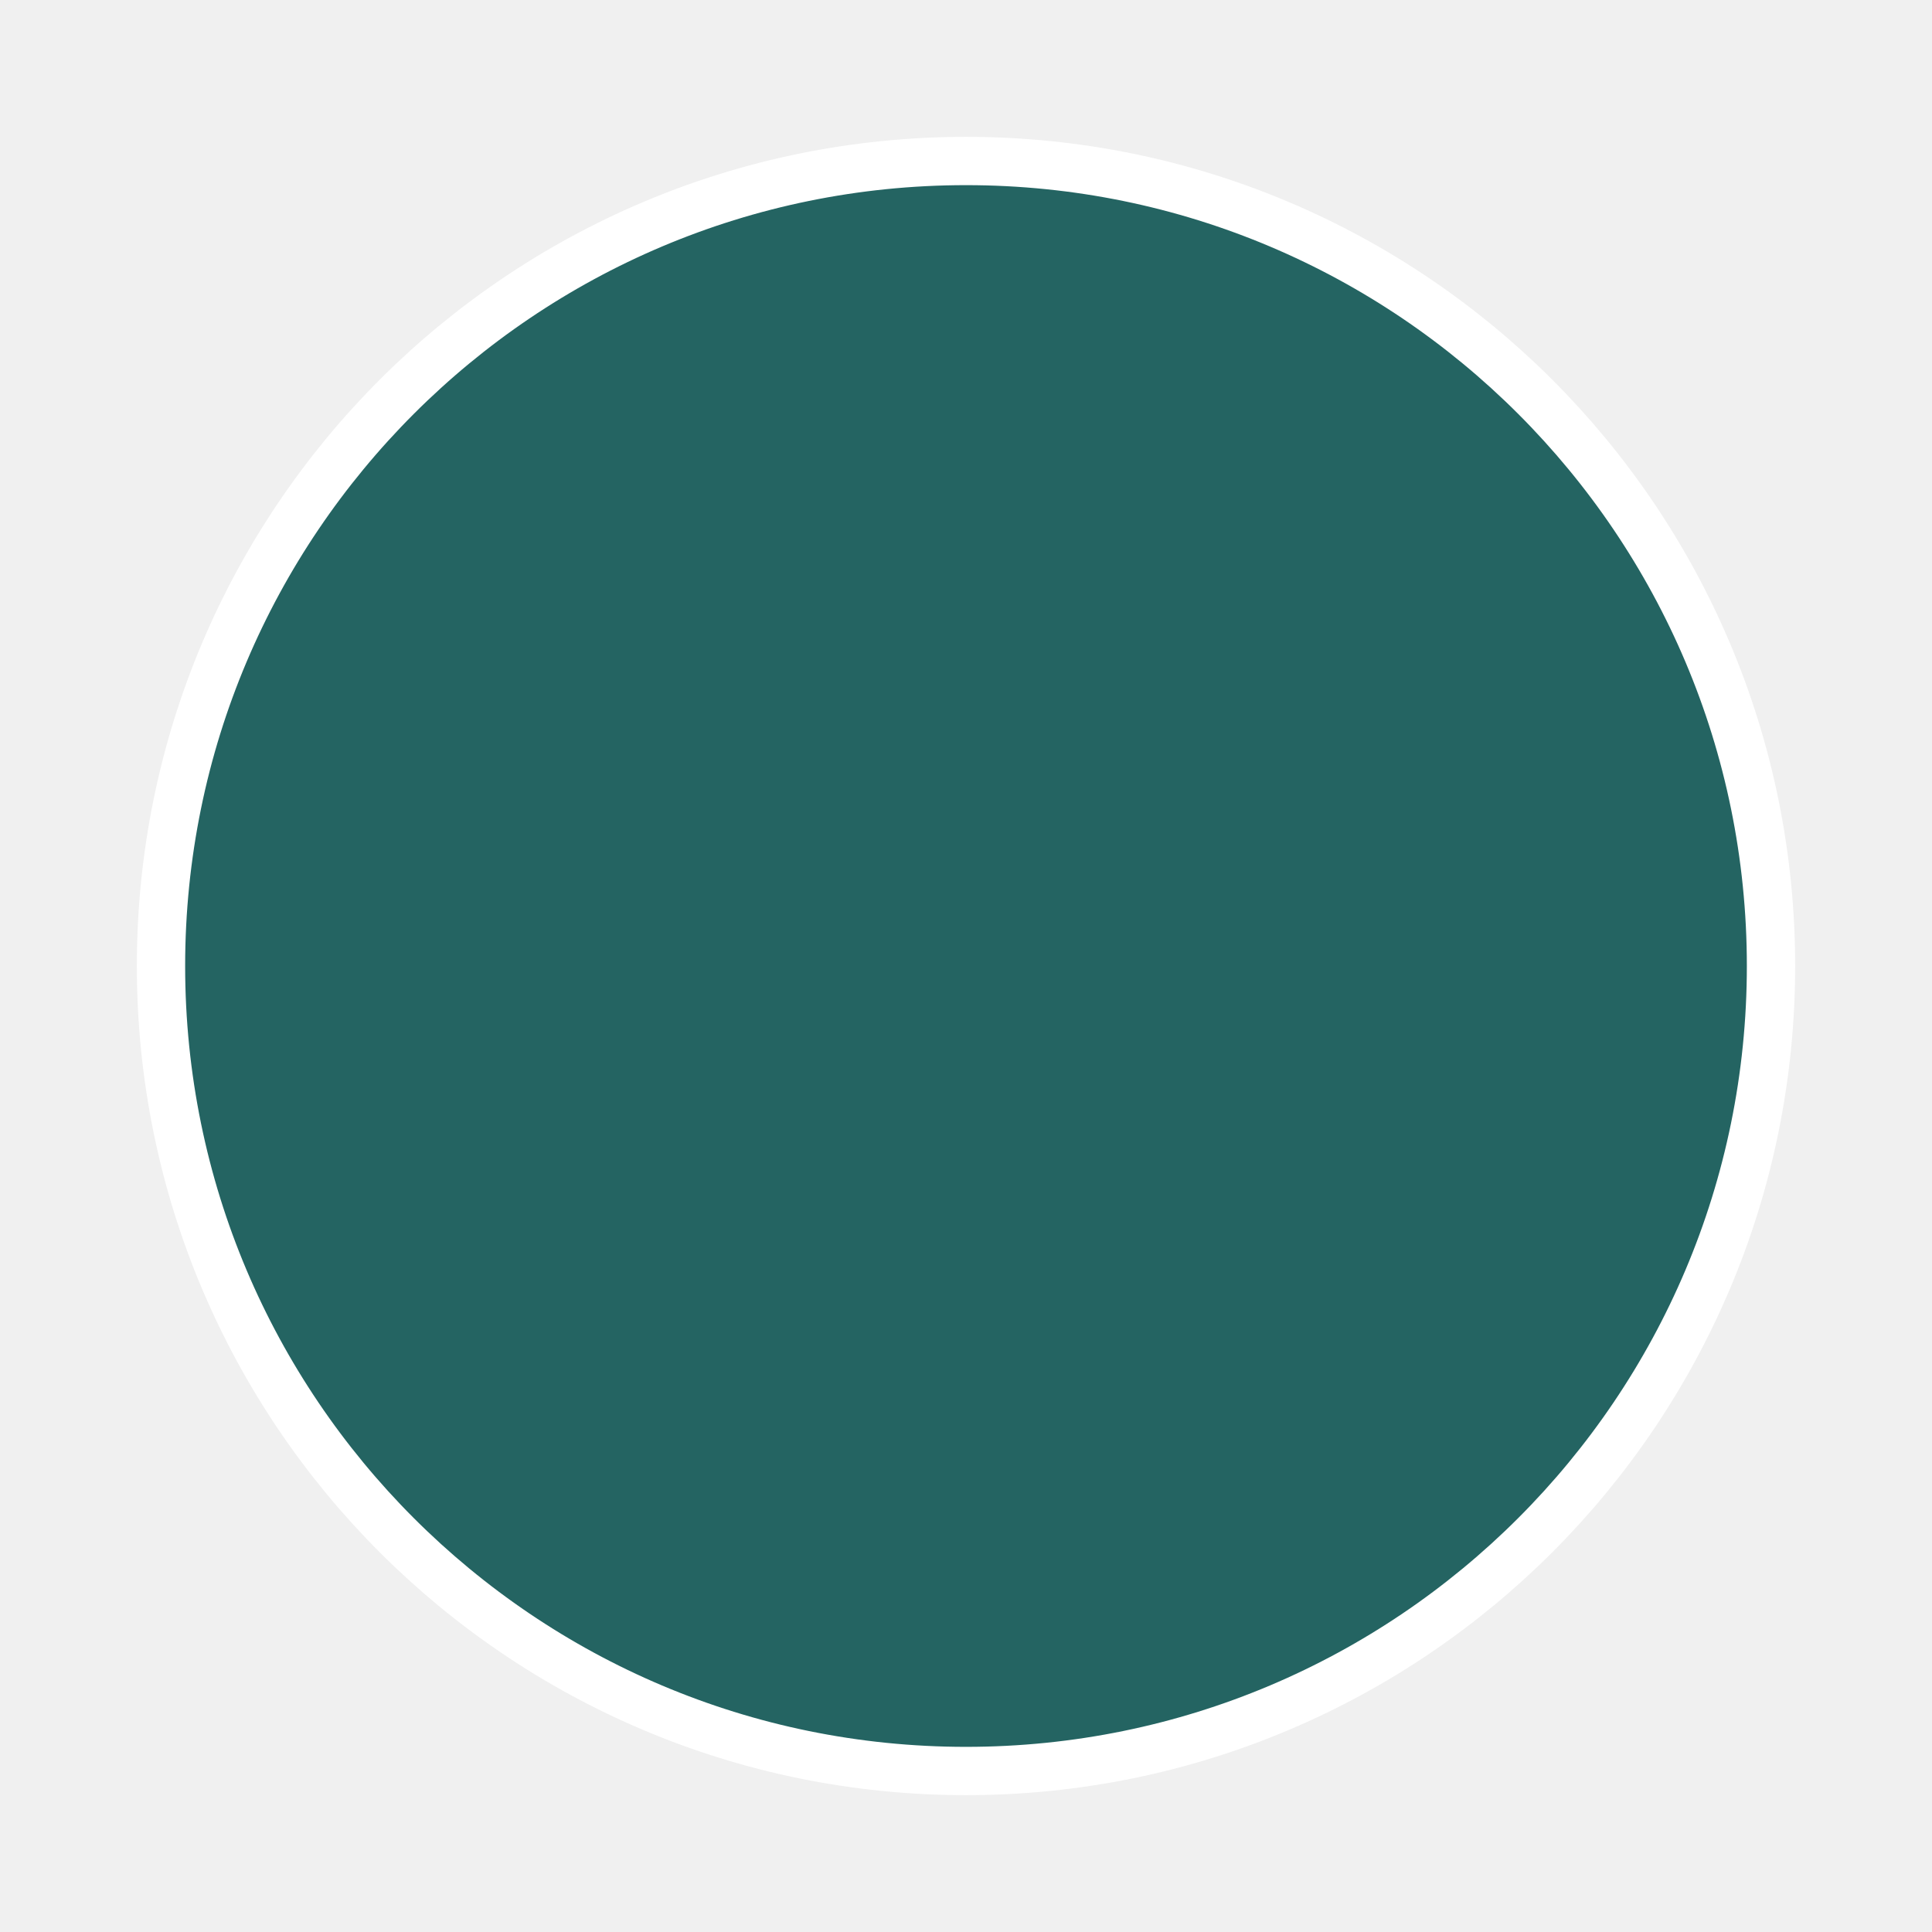
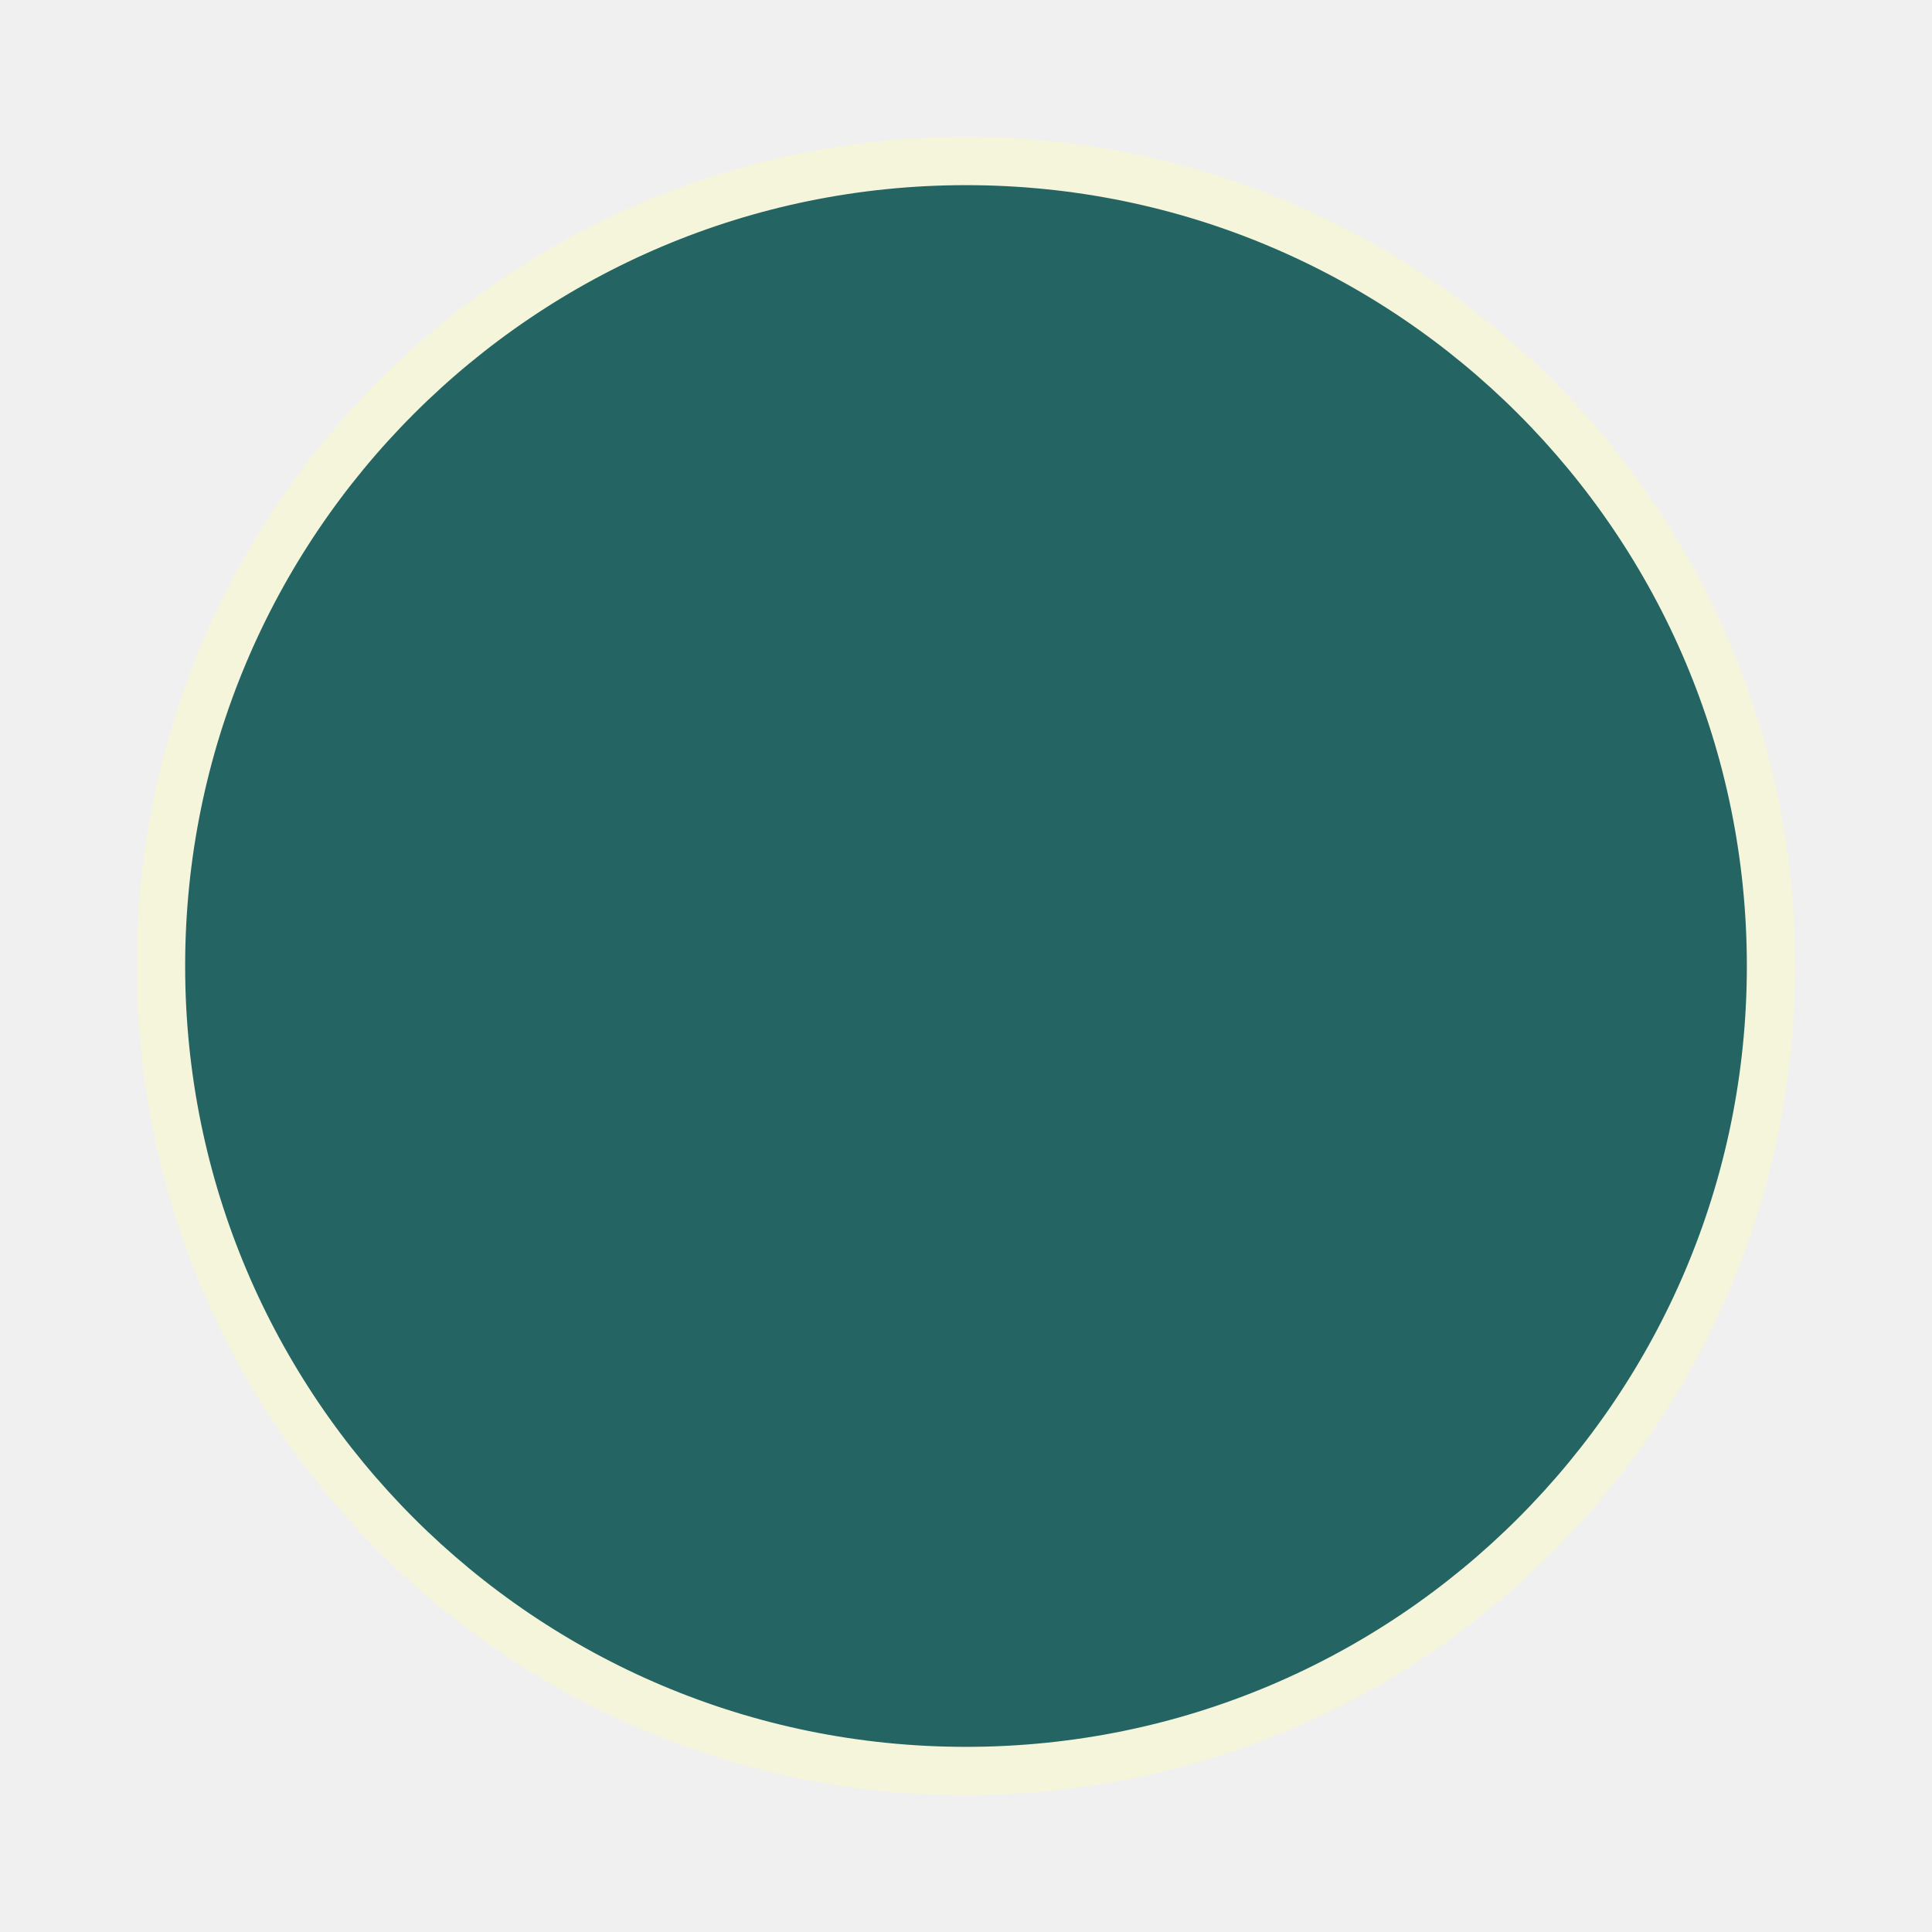
<svg xmlns="http://www.w3.org/2000/svg" viewBox="0 0 120 120" version="1.1">
-   <circle cx="60" cy="60" r="50" style="fill: #004B49; stroke: #ffffff; stroke-width: 3; fill-opacity: 0.85;" />
+   <circle cx="60" cy="60" r="50" style="fill: #004B49; stroke: #F5F5DC; stroke-width: 3; fill-opacity: 0.85;" />
</svg>
